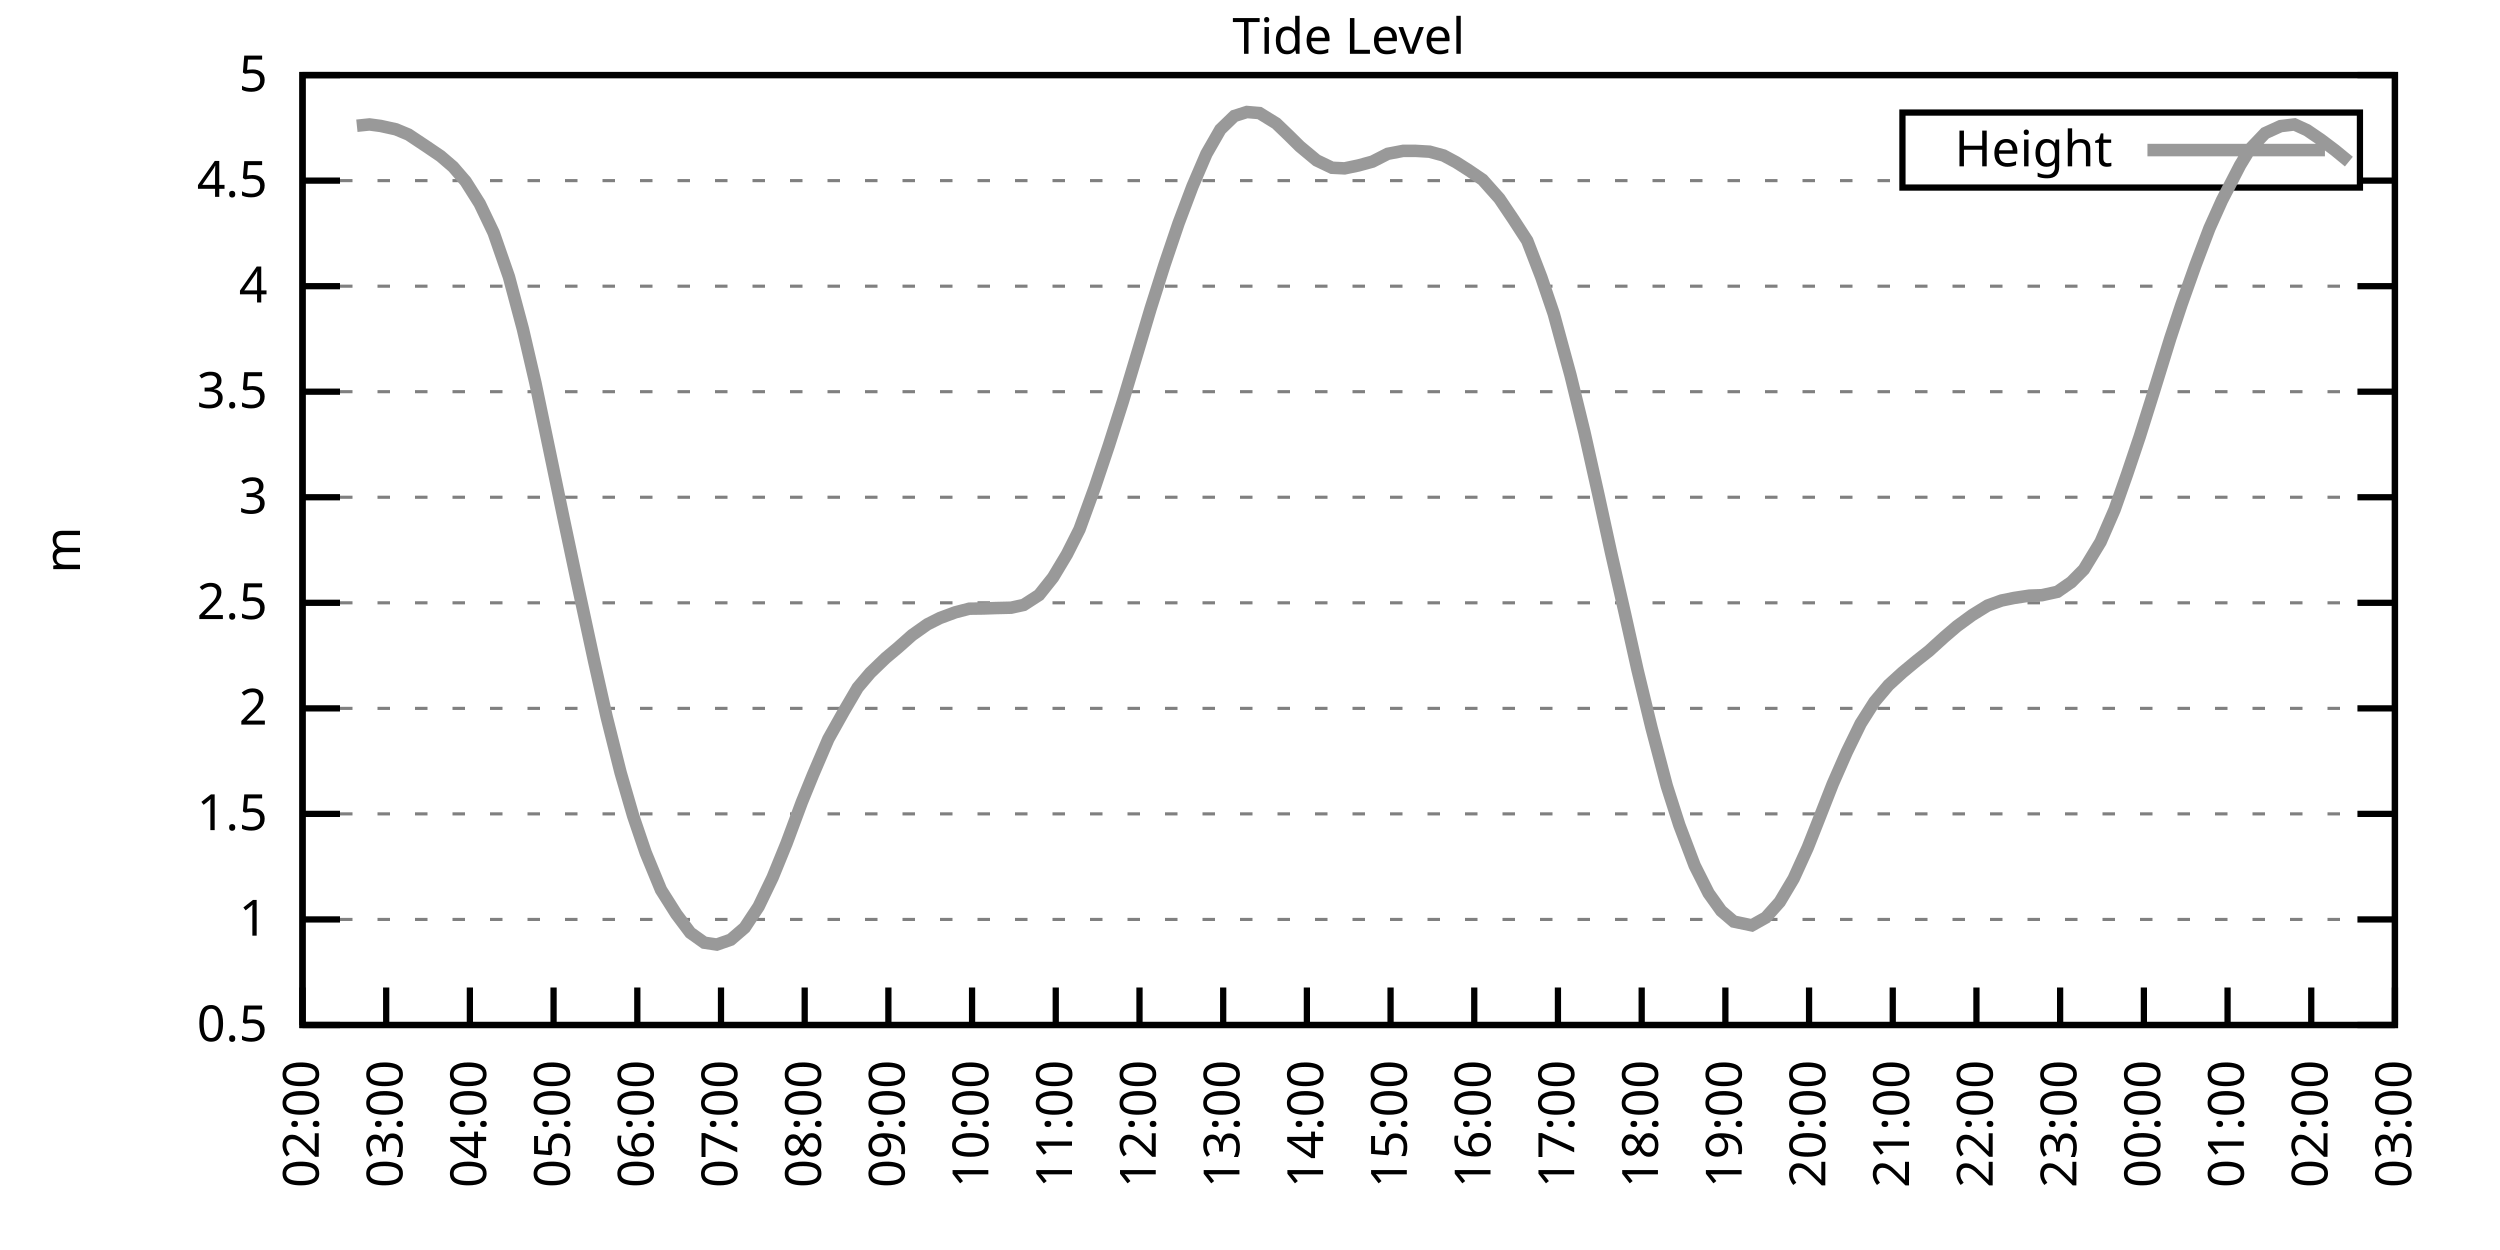
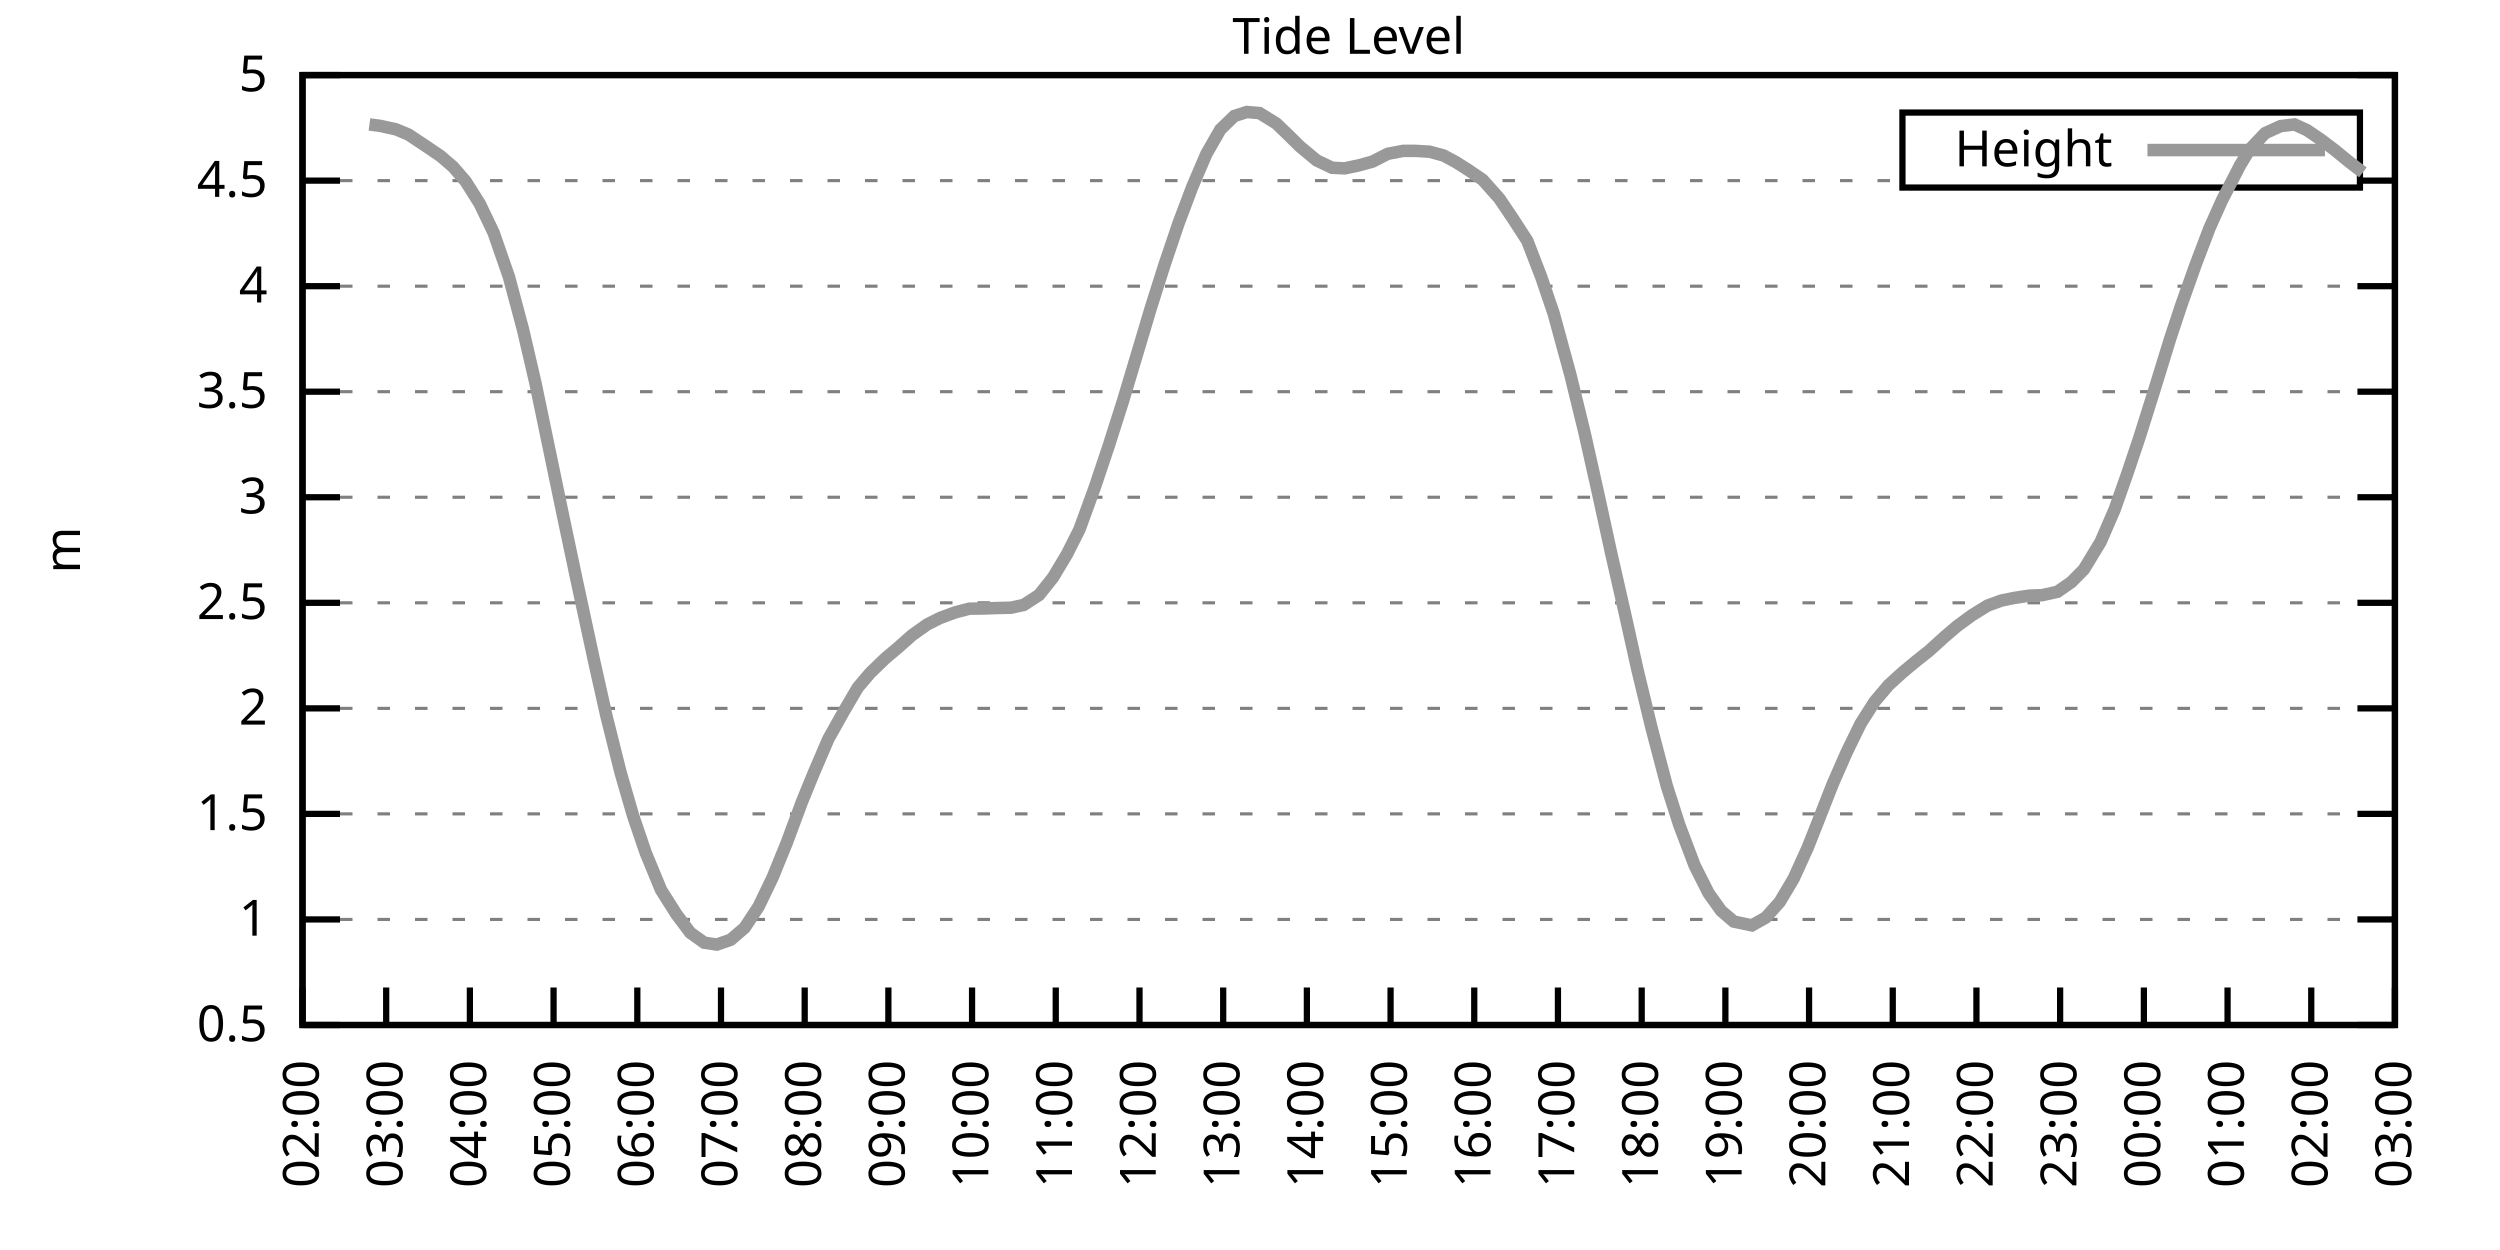
<svg xmlns="http://www.w3.org/2000/svg" xmlns:xlink="http://www.w3.org/1999/xlink" width="400" height="200" viewBox="0 0 400 200">
  <g id="gnuplot_canvas">
    <rect x="0" y="0" width="400" height="200" fill="none" />
    <defs>
      <circle id="gpDot" r="0.5" stroke-width="0.5" stroke="currentColor" />
      <path id="gpPt0" stroke-width="0.333" stroke="currentColor" d="M-1,0 h2 M0,-1 v2" />
      <path id="gpPt1" stroke-width="0.333" stroke="currentColor" d="M-1,-1 L1,1 M1,-1 L-1,1" />
      <path id="gpPt2" stroke-width="0.333" stroke="currentColor" d="M-1,0 L1,0 M0,-1 L0,1 M-1,-1 L1,1 M-1,1 L1,-1" />
      <rect id="gpPt3" stroke-width="0.333" stroke="currentColor" x="-1" y="-1" width="2" height="2" />
      <rect id="gpPt4" stroke-width="0.333" stroke="currentColor" fill="currentColor" x="-1" y="-1" width="2" height="2" />
      <circle id="gpPt5" stroke-width="0.333" stroke="currentColor" cx="0" cy="0" r="1" />
      <use xlink:href="#gpPt5" id="gpPt6" fill="currentColor" stroke="none" />
      <path id="gpPt7" stroke-width="0.333" stroke="currentColor" d="M0,-1.33 L-1.33,0.67 L1.33,0.67 z" />
      <use xlink:href="#gpPt7" id="gpPt8" fill="currentColor" stroke="none" />
      <use xlink:href="#gpPt7" id="gpPt9" stroke="currentColor" transform="rotate(180)" />
      <use xlink:href="#gpPt9" id="gpPt10" fill="currentColor" stroke="none" />
      <use xlink:href="#gpPt3" id="gpPt11" stroke="currentColor" transform="rotate(45)" />
      <use xlink:href="#gpPt11" id="gpPt12" fill="currentColor" stroke="none" />
      <path id="gpPt13" stroke-width="0.333" stroke="currentColor" d="M0,1.330 L1.265,0.411 L0.782,-1.067 L-0.782,-1.076 L-1.265,0.411 z" />
      <use xlink:href="#gpPt13" id="gpPt14" fill="currentColor" stroke="none" />
      <filter id="textbox" filterUnits="objectBoundingBox" x="0" y="0" height="1" width="1">
        <feFlood flood-color="white" flood-opacity="1" result="bgnd" />
        <feComposite in="SourceGraphic" in2="bgnd" operator="atop" />
      </filter>
      <filter id="greybox" filterUnits="objectBoundingBox" x="0" y="0" height="1" width="1">
        <feFlood flood-color="lightgrey" flood-opacity="1" result="grey" />
        <feComposite in="SourceGraphic" in2="grey" operator="atop" />
      </filter>
    </defs>
    <g fill="none" color="white" stroke="currentColor" stroke-width="1.00" stroke-linecap="butt" stroke-linejoin="miter">
</g>
    <g fill="none" color="black" stroke="currentColor" stroke-width="1.00" stroke-linecap="butt" stroke-linejoin="miter">
      <g stroke="none" shape-rendering="crispEdges">
        <polygon fill="rgb(255, 255, 255)" points="48.40,164.00 383.18,164.00 383.18,12.02 48.40,12.02 " />
      </g>
    </g>
    <g fill="none" color="black" stroke="currentColor" stroke-width="1.00" stroke-linecap="butt" stroke-linejoin="miter">
</g>
    <g fill="none" color="black" stroke="black" stroke-width="0.50" stroke-linecap="butt" stroke-linejoin="miter">
</g>
    <g fill="none" color="gray" stroke="currentColor" stroke-width="0.50" stroke-linecap="butt" stroke-linejoin="miter">
      <path stroke="gray" stroke-dasharray="2,4" class="gridline" d="M48.40,164.00 L383.19,164.00  " />
    </g>
    <g fill="none" color="gray" stroke="gray" stroke-width="1.00" stroke-linecap="butt" stroke-linejoin="miter">
</g>
    <g fill="none" color="black" stroke="currentColor" stroke-width="1.00" stroke-linecap="butt" stroke-linejoin="miter">
      <path stroke="black" d="M48.40,164.00 L54.40,164.00 M383.19,164.00 L377.19,164.00  " />
      <g transform="translate(42.80,166.60)" stroke="none" fill="black" font-family="Sans" font-size="8.00" text-anchor="end">
        <text>
          <tspan font-family="Sans"> 0.5</tspan>
        </text>
      </g>
    </g>
    <g fill="none" color="black" stroke="currentColor" stroke-width="1.00" stroke-linecap="butt" stroke-linejoin="miter">
</g>
    <g fill="none" color="black" stroke="black" stroke-width="0.50" stroke-linecap="butt" stroke-linejoin="miter">
</g>
    <g fill="none" color="gray" stroke="currentColor" stroke-width="0.50" stroke-linecap="butt" stroke-linejoin="miter">
      <path stroke="gray" stroke-dasharray="2,4" class="gridline" d="M48.40,147.11 L383.19,147.11  " />
    </g>
    <g fill="none" color="gray" stroke="gray" stroke-width="1.00" stroke-linecap="butt" stroke-linejoin="miter">
</g>
    <g fill="none" color="black" stroke="currentColor" stroke-width="1.00" stroke-linecap="butt" stroke-linejoin="miter">
      <path stroke="black" d="M48.40,147.11 L54.40,147.11 M383.19,147.11 L377.19,147.11  " />
      <g transform="translate(42.80,149.71)" stroke="none" fill="black" font-family="Sans" font-size="8.00" text-anchor="end">
        <text>
          <tspan font-family="Sans"> 1</tspan>
        </text>
      </g>
    </g>
    <g fill="none" color="black" stroke="currentColor" stroke-width="1.00" stroke-linecap="butt" stroke-linejoin="miter">
</g>
    <g fill="none" color="black" stroke="black" stroke-width="0.50" stroke-linecap="butt" stroke-linejoin="miter">
</g>
    <g fill="none" color="gray" stroke="currentColor" stroke-width="0.50" stroke-linecap="butt" stroke-linejoin="miter">
      <path stroke="gray" stroke-dasharray="2,4" class="gridline" d="M48.40,130.22 L383.19,130.22  " />
    </g>
    <g fill="none" color="gray" stroke="gray" stroke-width="1.00" stroke-linecap="butt" stroke-linejoin="miter">
</g>
    <g fill="none" color="black" stroke="currentColor" stroke-width="1.00" stroke-linecap="butt" stroke-linejoin="miter">
      <path stroke="black" d="M48.40,130.22 L54.40,130.22 M383.19,130.22 L377.19,130.22  " />
      <g transform="translate(42.80,132.82)" stroke="none" fill="black" font-family="Sans" font-size="8.00" text-anchor="end">
        <text>
          <tspan font-family="Sans"> 1.5</tspan>
        </text>
      </g>
    </g>
    <g fill="none" color="black" stroke="currentColor" stroke-width="1.00" stroke-linecap="butt" stroke-linejoin="miter">
</g>
    <g fill="none" color="black" stroke="black" stroke-width="0.50" stroke-linecap="butt" stroke-linejoin="miter">
</g>
    <g fill="none" color="gray" stroke="currentColor" stroke-width="0.50" stroke-linecap="butt" stroke-linejoin="miter">
      <path stroke="gray" stroke-dasharray="2,4" class="gridline" d="M48.40,113.34 L383.19,113.34  " />
    </g>
    <g fill="none" color="gray" stroke="gray" stroke-width="1.00" stroke-linecap="butt" stroke-linejoin="miter">
</g>
    <g fill="none" color="black" stroke="currentColor" stroke-width="1.00" stroke-linecap="butt" stroke-linejoin="miter">
      <path stroke="black" d="M48.40,113.34 L54.40,113.34 M383.19,113.34 L377.19,113.34  " />
      <g transform="translate(42.80,115.94)" stroke="none" fill="black" font-family="Sans" font-size="8.00" text-anchor="end">
        <text>
          <tspan font-family="Sans"> 2</tspan>
        </text>
      </g>
    </g>
    <g fill="none" color="black" stroke="currentColor" stroke-width="1.00" stroke-linecap="butt" stroke-linejoin="miter">
</g>
    <g fill="none" color="black" stroke="black" stroke-width="0.50" stroke-linecap="butt" stroke-linejoin="miter">
</g>
    <g fill="none" color="gray" stroke="currentColor" stroke-width="0.50" stroke-linecap="butt" stroke-linejoin="miter">
      <path stroke="gray" stroke-dasharray="2,4" class="gridline" d="M48.40,96.45 L383.19,96.45  " />
    </g>
    <g fill="none" color="gray" stroke="gray" stroke-width="1.00" stroke-linecap="butt" stroke-linejoin="miter">
</g>
    <g fill="none" color="black" stroke="currentColor" stroke-width="1.00" stroke-linecap="butt" stroke-linejoin="miter">
      <path stroke="black" d="M48.40,96.45 L54.40,96.45 M383.19,96.45 L377.19,96.45  " />
      <g transform="translate(42.80,99.05)" stroke="none" fill="black" font-family="Sans" font-size="8.00" text-anchor="end">
        <text>
          <tspan font-family="Sans"> 2.5</tspan>
        </text>
      </g>
    </g>
    <g fill="none" color="black" stroke="currentColor" stroke-width="1.00" stroke-linecap="butt" stroke-linejoin="miter">
</g>
    <g fill="none" color="black" stroke="black" stroke-width="0.50" stroke-linecap="butt" stroke-linejoin="miter">
</g>
    <g fill="none" color="gray" stroke="currentColor" stroke-width="0.50" stroke-linecap="butt" stroke-linejoin="miter">
      <path stroke="gray" stroke-dasharray="2,4" class="gridline" d="M48.40,79.56 L383.19,79.56  " />
    </g>
    <g fill="none" color="gray" stroke="gray" stroke-width="1.00" stroke-linecap="butt" stroke-linejoin="miter">
</g>
    <g fill="none" color="black" stroke="currentColor" stroke-width="1.00" stroke-linecap="butt" stroke-linejoin="miter">
      <path stroke="black" d="M48.40,79.56 L54.40,79.56 M383.19,79.56 L377.19,79.56  " />
      <g transform="translate(42.80,82.16)" stroke="none" fill="black" font-family="Sans" font-size="8.00" text-anchor="end">
        <text>
          <tspan font-family="Sans"> 3</tspan>
        </text>
      </g>
    </g>
    <g fill="none" color="black" stroke="currentColor" stroke-width="1.00" stroke-linecap="butt" stroke-linejoin="miter">
</g>
    <g fill="none" color="black" stroke="black" stroke-width="0.50" stroke-linecap="butt" stroke-linejoin="miter">
</g>
    <g fill="none" color="gray" stroke="currentColor" stroke-width="0.50" stroke-linecap="butt" stroke-linejoin="miter">
      <path stroke="gray" stroke-dasharray="2,4" class="gridline" d="M48.40,62.67 L383.19,62.67  " />
    </g>
    <g fill="none" color="gray" stroke="gray" stroke-width="1.00" stroke-linecap="butt" stroke-linejoin="miter">
</g>
    <g fill="none" color="black" stroke="currentColor" stroke-width="1.00" stroke-linecap="butt" stroke-linejoin="miter">
      <path stroke="black" d="M48.40,62.67 L54.40,62.67 M383.19,62.67 L377.19,62.67  " />
      <g transform="translate(42.80,65.27)" stroke="none" fill="black" font-family="Sans" font-size="8.00" text-anchor="end">
        <text>
          <tspan font-family="Sans"> 3.5</tspan>
        </text>
      </g>
    </g>
    <g fill="none" color="black" stroke="currentColor" stroke-width="1.00" stroke-linecap="butt" stroke-linejoin="miter">
</g>
    <g fill="none" color="black" stroke="black" stroke-width="0.50" stroke-linecap="butt" stroke-linejoin="miter">
</g>
    <g fill="none" color="gray" stroke="currentColor" stroke-width="0.50" stroke-linecap="butt" stroke-linejoin="miter">
      <path stroke="gray" stroke-dasharray="2,4" class="gridline" d="M48.40,45.79 L383.19,45.79  " />
    </g>
    <g fill="none" color="gray" stroke="gray" stroke-width="1.00" stroke-linecap="butt" stroke-linejoin="miter">
</g>
    <g fill="none" color="black" stroke="currentColor" stroke-width="1.00" stroke-linecap="butt" stroke-linejoin="miter">
      <path stroke="black" d="M48.40,45.79 L54.40,45.79 M383.19,45.79 L377.19,45.79  " />
      <g transform="translate(42.80,48.39)" stroke="none" fill="black" font-family="Sans" font-size="8.00" text-anchor="end">
        <text>
          <tspan font-family="Sans"> 4</tspan>
        </text>
      </g>
    </g>
    <g fill="none" color="black" stroke="currentColor" stroke-width="1.00" stroke-linecap="butt" stroke-linejoin="miter">
</g>
    <g fill="none" color="black" stroke="black" stroke-width="0.50" stroke-linecap="butt" stroke-linejoin="miter">
</g>
    <g fill="none" color="gray" stroke="currentColor" stroke-width="0.50" stroke-linecap="butt" stroke-linejoin="miter">
      <path stroke="gray" stroke-dasharray="2,4" class="gridline" d="M48.40,28.90 L304.39,28.90 M377.59,28.90 L383.19,28.90  " />
    </g>
    <g fill="none" color="gray" stroke="gray" stroke-width="1.00" stroke-linecap="butt" stroke-linejoin="miter">
</g>
    <g fill="none" color="black" stroke="currentColor" stroke-width="1.00" stroke-linecap="butt" stroke-linejoin="miter">
      <path stroke="black" d="M48.40,28.90 L54.40,28.90 M383.19,28.90 L377.19,28.90  " />
      <g transform="translate(42.80,31.50)" stroke="none" fill="black" font-family="Sans" font-size="8.00" text-anchor="end">
        <text>
          <tspan font-family="Sans"> 4.5</tspan>
        </text>
      </g>
    </g>
    <g fill="none" color="black" stroke="currentColor" stroke-width="1.00" stroke-linecap="butt" stroke-linejoin="miter">
</g>
    <g fill="none" color="black" stroke="black" stroke-width="0.50" stroke-linecap="butt" stroke-linejoin="miter">
</g>
    <g fill="none" color="gray" stroke="currentColor" stroke-width="0.50" stroke-linecap="butt" stroke-linejoin="miter">
      <path stroke="gray" stroke-dasharray="2,4" class="gridline" d="M48.40,12.01 L383.19,12.01  " />
    </g>
    <g fill="none" color="gray" stroke="gray" stroke-width="1.00" stroke-linecap="butt" stroke-linejoin="miter">
</g>
    <g fill="none" color="black" stroke="currentColor" stroke-width="1.00" stroke-linecap="butt" stroke-linejoin="miter">
      <path stroke="black" d="M48.40,12.01 L54.40,12.01 M383.19,12.01 L377.19,12.01  " />
      <g transform="translate(42.80,14.61)" stroke="none" fill="black" font-family="Sans" font-size="8.00" text-anchor="end">
        <text>
          <tspan font-family="Sans"> 5</tspan>
        </text>
      </g>
    </g>
    <g fill="none" color="black" stroke="currentColor" stroke-width="1.00" stroke-linecap="butt" stroke-linejoin="miter">
      <path stroke="black" d="M48.40,164.00 L48.40,158.00  " />
      <g transform="translate(51.00,169.60) rotate(270.00)" stroke="none" fill="black" font-family="Sans" font-size="8.00" text-anchor="end">
        <text>
          <tspan font-family="Sans">02:00</tspan>
        </text>
      </g>
    </g>
    <g fill="none" color="black" stroke="currentColor" stroke-width="1.00" stroke-linecap="butt" stroke-linejoin="miter">
      <path stroke="black" d="M61.79,164.00 L61.79,158.00  " />
      <g transform="translate(64.39,169.60) rotate(270.00)" stroke="none" fill="black" font-family="Sans" font-size="8.00" text-anchor="end">
        <text>
          <tspan font-family="Sans">03:00</tspan>
        </text>
      </g>
    </g>
    <g fill="none" color="black" stroke="currentColor" stroke-width="1.00" stroke-linecap="butt" stroke-linejoin="miter">
      <path stroke="black" d="M75.18,164.00 L75.18,158.00  " />
      <g transform="translate(77.78,169.60) rotate(270.00)" stroke="none" fill="black" font-family="Sans" font-size="8.00" text-anchor="end">
        <text>
          <tspan font-family="Sans">04:00</tspan>
        </text>
      </g>
    </g>
    <g fill="none" color="black" stroke="currentColor" stroke-width="1.00" stroke-linecap="butt" stroke-linejoin="miter">
      <path stroke="black" d="M88.57,164.00 L88.57,158.00  " />
      <g transform="translate(91.17,169.60) rotate(270.00)" stroke="none" fill="black" font-family="Sans" font-size="8.00" text-anchor="end">
        <text>
          <tspan font-family="Sans">05:00</tspan>
        </text>
      </g>
    </g>
    <g fill="none" color="black" stroke="currentColor" stroke-width="1.00" stroke-linecap="butt" stroke-linejoin="miter">
      <path stroke="black" d="M101.97,164.00 L101.97,158.00  " />
      <g transform="translate(104.57,169.60) rotate(270.00)" stroke="none" fill="black" font-family="Sans" font-size="8.00" text-anchor="end">
        <text>
          <tspan font-family="Sans">06:00</tspan>
        </text>
      </g>
    </g>
    <g fill="none" color="black" stroke="currentColor" stroke-width="1.00" stroke-linecap="butt" stroke-linejoin="miter">
      <path stroke="black" d="M115.36,164.00 L115.36,158.00  " />
      <g transform="translate(117.96,169.60) rotate(270.00)" stroke="none" fill="black" font-family="Sans" font-size="8.00" text-anchor="end">
        <text>
          <tspan font-family="Sans">07:00</tspan>
        </text>
      </g>
    </g>
    <g fill="none" color="black" stroke="currentColor" stroke-width="1.00" stroke-linecap="butt" stroke-linejoin="miter">
      <path stroke="black" d="M128.75,164.00 L128.75,158.00  " />
      <g transform="translate(131.35,169.60) rotate(270.00)" stroke="none" fill="black" font-family="Sans" font-size="8.00" text-anchor="end">
        <text>
          <tspan font-family="Sans">08:00</tspan>
        </text>
      </g>
    </g>
    <g fill="none" color="black" stroke="currentColor" stroke-width="1.00" stroke-linecap="butt" stroke-linejoin="miter">
      <path stroke="black" d="M142.14,164.00 L142.14,158.00  " />
      <g transform="translate(144.74,169.60) rotate(270.00)" stroke="none" fill="black" font-family="Sans" font-size="8.00" text-anchor="end">
        <text>
          <tspan font-family="Sans">09:00</tspan>
        </text>
      </g>
    </g>
    <g fill="none" color="black" stroke="currentColor" stroke-width="1.00" stroke-linecap="butt" stroke-linejoin="miter">
      <path stroke="black" d="M155.53,164.00 L155.53,158.00  " />
      <g transform="translate(158.13,169.60) rotate(270.00)" stroke="none" fill="black" font-family="Sans" font-size="8.00" text-anchor="end">
        <text>
          <tspan font-family="Sans">10:00</tspan>
        </text>
      </g>
    </g>
    <g fill="none" color="black" stroke="currentColor" stroke-width="1.00" stroke-linecap="butt" stroke-linejoin="miter">
      <path stroke="black" d="M168.92,164.00 L168.92,158.00  " />
      <g transform="translate(171.52,169.60) rotate(270.00)" stroke="none" fill="black" font-family="Sans" font-size="8.00" text-anchor="end">
        <text>
          <tspan font-family="Sans">11:00</tspan>
        </text>
      </g>
    </g>
    <g fill="none" color="black" stroke="currentColor" stroke-width="1.00" stroke-linecap="butt" stroke-linejoin="miter">
      <path stroke="black" d="M182.32,164.00 L182.32,158.00  " />
      <g transform="translate(184.92,169.60) rotate(270.00)" stroke="none" fill="black" font-family="Sans" font-size="8.00" text-anchor="end">
        <text>
          <tspan font-family="Sans">12:00</tspan>
        </text>
      </g>
    </g>
    <g fill="none" color="black" stroke="currentColor" stroke-width="1.00" stroke-linecap="butt" stroke-linejoin="miter">
      <path stroke="black" d="M195.71,164.00 L195.71,158.00  " />
      <g transform="translate(198.31,169.60) rotate(270.00)" stroke="none" fill="black" font-family="Sans" font-size="8.00" text-anchor="end">
        <text>
          <tspan font-family="Sans">13:00</tspan>
        </text>
      </g>
    </g>
    <g fill="none" color="black" stroke="currentColor" stroke-width="1.00" stroke-linecap="butt" stroke-linejoin="miter">
      <path stroke="black" d="M209.10,164.00 L209.10,158.00  " />
      <g transform="translate(211.70,169.60) rotate(270.00)" stroke="none" fill="black" font-family="Sans" font-size="8.00" text-anchor="end">
        <text>
          <tspan font-family="Sans">14:00</tspan>
        </text>
      </g>
    </g>
    <g fill="none" color="black" stroke="currentColor" stroke-width="1.00" stroke-linecap="butt" stroke-linejoin="miter">
      <path stroke="black" d="M222.49,164.00 L222.49,158.00  " />
      <g transform="translate(225.09,169.60) rotate(270.00)" stroke="none" fill="black" font-family="Sans" font-size="8.00" text-anchor="end">
        <text>
          <tspan font-family="Sans">15:00</tspan>
        </text>
      </g>
    </g>
    <g fill="none" color="black" stroke="currentColor" stroke-width="1.00" stroke-linecap="butt" stroke-linejoin="miter">
      <path stroke="black" d="M235.88,164.00 L235.88,158.00  " />
      <g transform="translate(238.48,169.60) rotate(270.00)" stroke="none" fill="black" font-family="Sans" font-size="8.00" text-anchor="end">
        <text>
          <tspan font-family="Sans">16:00</tspan>
        </text>
      </g>
    </g>
    <g fill="none" color="black" stroke="currentColor" stroke-width="1.00" stroke-linecap="butt" stroke-linejoin="miter">
      <path stroke="black" d="M249.27,164.00 L249.27,158.00  " />
      <g transform="translate(251.87,169.60) rotate(270.00)" stroke="none" fill="black" font-family="Sans" font-size="8.00" text-anchor="end">
        <text>
          <tspan font-family="Sans">17:00</tspan>
        </text>
      </g>
    </g>
    <g fill="none" color="black" stroke="currentColor" stroke-width="1.00" stroke-linecap="butt" stroke-linejoin="miter">
      <path stroke="black" d="M262.67,164.00 L262.67,158.00  " />
      <g transform="translate(265.27,169.60) rotate(270.00)" stroke="none" fill="black" font-family="Sans" font-size="8.00" text-anchor="end">
        <text>
          <tspan font-family="Sans">18:00</tspan>
        </text>
      </g>
    </g>
    <g fill="none" color="black" stroke="currentColor" stroke-width="1.00" stroke-linecap="butt" stroke-linejoin="miter">
      <path stroke="black" d="M276.06,164.00 L276.06,158.00  " />
      <g transform="translate(278.66,169.60) rotate(270.00)" stroke="none" fill="black" font-family="Sans" font-size="8.00" text-anchor="end">
        <text>
          <tspan font-family="Sans">19:00</tspan>
        </text>
      </g>
    </g>
    <g fill="none" color="black" stroke="currentColor" stroke-width="1.00" stroke-linecap="butt" stroke-linejoin="miter">
      <path stroke="black" d="M289.45,164.00 L289.45,158.00  " />
      <g transform="translate(292.05,169.60) rotate(270.00)" stroke="none" fill="black" font-family="Sans" font-size="8.00" text-anchor="end">
        <text>
          <tspan font-family="Sans">20:00</tspan>
        </text>
      </g>
    </g>
    <g fill="none" color="black" stroke="currentColor" stroke-width="1.00" stroke-linecap="butt" stroke-linejoin="miter">
      <path stroke="black" d="M302.84,164.00 L302.84,158.00  " />
      <g transform="translate(305.44,169.60) rotate(270.00)" stroke="none" fill="black" font-family="Sans" font-size="8.00" text-anchor="end">
        <text>
          <tspan font-family="Sans">21:00</tspan>
        </text>
      </g>
    </g>
    <g fill="none" color="black" stroke="currentColor" stroke-width="1.00" stroke-linecap="butt" stroke-linejoin="miter">
      <path stroke="black" d="M316.23,164.00 L316.23,158.00  " />
      <g transform="translate(318.83,169.60) rotate(270.00)" stroke="none" fill="black" font-family="Sans" font-size="8.00" text-anchor="end">
        <text>
          <tspan font-family="Sans">22:00</tspan>
        </text>
      </g>
    </g>
    <g fill="none" color="black" stroke="currentColor" stroke-width="1.00" stroke-linecap="butt" stroke-linejoin="miter">
      <path stroke="black" d="M329.62,164.00 L329.62,158.00  " />
      <g transform="translate(332.22,169.60) rotate(270.00)" stroke="none" fill="black" font-family="Sans" font-size="8.00" text-anchor="end">
        <text>
          <tspan font-family="Sans">23:00</tspan>
        </text>
      </g>
    </g>
    <g fill="none" color="black" stroke="currentColor" stroke-width="1.00" stroke-linecap="butt" stroke-linejoin="miter">
      <path stroke="black" d="M343.02,164.00 L343.02,158.00  " />
      <g transform="translate(345.62,169.60) rotate(270.00)" stroke="none" fill="black" font-family="Sans" font-size="8.00" text-anchor="end">
        <text>
          <tspan font-family="Sans">00:00</tspan>
        </text>
      </g>
    </g>
    <g fill="none" color="black" stroke="currentColor" stroke-width="1.00" stroke-linecap="butt" stroke-linejoin="miter">
      <path stroke="black" d="M356.41,164.00 L356.41,158.00  " />
      <g transform="translate(359.01,169.60) rotate(270.00)" stroke="none" fill="black" font-family="Sans" font-size="8.00" text-anchor="end">
        <text>
          <tspan font-family="Sans">01:00</tspan>
        </text>
      </g>
    </g>
    <g fill="none" color="black" stroke="currentColor" stroke-width="1.00" stroke-linecap="butt" stroke-linejoin="miter">
      <path stroke="black" d="M369.80,164.00 L369.80,158.00  " />
      <g transform="translate(372.40,169.60) rotate(270.00)" stroke="none" fill="black" font-family="Sans" font-size="8.00" text-anchor="end">
        <text>
          <tspan font-family="Sans">02:00</tspan>
        </text>
      </g>
    </g>
    <g fill="none" color="black" stroke="currentColor" stroke-width="1.00" stroke-linecap="butt" stroke-linejoin="miter">
      <path stroke="black" d="M383.19,164.00 L383.19,158.00  " />
      <g transform="translate(385.79,169.60) rotate(270.00)" stroke="none" fill="black" font-family="Sans" font-size="8.00" text-anchor="end">
        <text>
          <tspan font-family="Sans">03:00</tspan>
        </text>
      </g>
    </g>
    <g fill="none" color="black" stroke="currentColor" stroke-width="1.00" stroke-linecap="butt" stroke-linejoin="miter">
</g>
    <g fill="none" color="black" stroke="currentColor" stroke-width="1.00" stroke-linecap="butt" stroke-linejoin="miter">
      <path stroke="black" d="M48.40,12.01 L48.40,164.00 L383.19,164.00 L383.19,12.01 L48.40,12.01 Z  " />
    </g>
    <g fill="none" color="black" stroke="currentColor" stroke-width="1.00" stroke-linecap="butt" stroke-linejoin="miter">
</g>
    <g fill="none" color="black" stroke="currentColor" stroke-width="1.00" stroke-linecap="butt" stroke-linejoin="miter">
      <path stroke="black" d="M304.39,30.01 L304.39,18.01 L377.59,18.01 L377.59,30.01 L304.39,30.01 Z  " />
    </g>
    <g id="Tide_level_plot_1">
      <g fill="none" color="white" stroke="black" stroke-width="2.00" stroke-linecap="butt" stroke-linejoin="miter">
</g>
      <g fill="none" color="black" stroke="currentColor" stroke-width="2.00" stroke-linecap="butt" stroke-linejoin="miter">
        <g transform="translate(337.99,26.61)" stroke="none" fill="black" font-family="Sans" font-size="8.00" text-anchor="end">
          <text>
            <tspan font-family="Sans">Height</tspan>
          </text>
        </g>
      </g>
      <g fill="none" color="black" stroke="currentColor" stroke-width="2.00" stroke-linecap="butt" stroke-linejoin="miter">
-         <path stroke="rgb(153, 153, 153)" d="M343.59,24.01 L371.99,24.01 M57.10,20.12 L59.11,19.91 L60.90,20.15 L63.35,20.69 L65.36,21.53 L68.26,23.46   L70.50,24.98 L72.50,26.70 L74.51,29.03 L76.75,32.58 L78.98,37.24 L81.43,44.30 L83.66,52.64 L85.67,61.29   L90.14,82.77 L92.37,93.31 L95.05,105.74 L97.06,114.69 L99.29,123.60 L101.30,130.53 L103.31,136.44 L105.76,142.38   L108.22,146.27 L110.45,149.24 L112.68,150.83 L114.69,151.13 L116.92,150.35 L119.15,148.43 L121.38,145.05 L123.62,140.39   L125.85,134.92 L128.30,128.33 L130.09,123.94 L132.54,118.23 L135.00,113.84 L137.23,110.03 L139.24,107.66 L141.69,105.30   L143.70,103.61 L145.94,101.62 L148.39,99.89 L150.40,98.88 L152.85,97.97 L155.09,97.39 L157.32,97.36 L159.33,97.29   L161.78,97.23 L163.79,96.79 L166.25,95.20 L168.48,92.40 L170.71,88.68 L172.72,84.69 L175.17,77.97 L177.41,71.29   L179.64,64.29 L182.09,56.12 L184.10,49.37 L186.33,42.34 L188.57,35.72 L190.80,29.81 L193.03,24.61 L195.26,20.72   L197.49,18.56 L199.50,17.92 L201.51,18.09 L204.19,19.74 L206.20,21.67 L207.98,23.43 L210.66,25.66 L213.12,26.84   L215.13,26.94 L217.36,26.47 L219.59,25.86 L222.04,24.61 L224.50,24.14 L226.51,24.14 L228.74,24.27 L230.97,24.88   L232.98,25.96 L234.99,27.24 L237.22,28.76 L239.90,31.77 L242.13,35.08 L244.36,38.52 L246.60,44.33 L248.60,50.21   L251.28,60.04 L253.51,69.16 L255.75,79.16 L257.76,88.38 L259.99,98.17 L262.00,107.19 L264.23,116.41 L266.68,125.73   L268.69,132.01 L271.15,138.50 L273.38,142.92 L275.39,145.73 L277.40,147.45 L280.30,148.06 L282.53,146.81 L284.76,144.31   L286.99,140.56 L289.23,135.63 L290.79,131.68 L293.24,125.43 L295.48,120.33 L297.71,115.77 L299.94,112.26 L302.17,109.62   L304.40,107.59 L306.63,105.74 L308.64,104.15 L311.10,101.92 L313.11,100.20 L315.56,98.41 L318.02,96.89 L320.25,96.08   L322.26,95.67 L324.71,95.30 L326.72,95.23 L329.18,94.69 L331.41,93.14 L333.42,91.11 L336.10,86.69 L338.33,81.55   L340.34,75.85 L342.35,69.87 L344.58,62.77 L347.26,54.09 L349.04,48.72 L351.27,42.44 L353.51,36.53 L355.51,32.07   L358.42,26.43 L359.98,23.87 L362.43,21.30 L364.89,20.18 L367.12,19.91 L369.13,20.83 L371.36,22.35 L373.59,24.03   L375.82,25.86  " />
+         <path stroke="rgb(153, 153, 153)" d="M343.59,24.01 L371.99,24.01 M59.11,19.91 L60.90,20.15 L63.35,20.69 L65.36,21.53 L68.26,23.46 L70.50,24.98   L72.50,26.70 L74.51,29.03 L76.75,32.58 L78.98,37.24 L81.43,44.30 L83.66,52.64 L85.67,61.29 L90.14,82.77   L92.37,93.31 L95.05,105.74 L97.06,114.69 L99.29,123.60 L101.30,130.53 L103.31,136.44 L105.76,142.38 L108.22,146.27   L110.45,149.24 L112.68,150.83 L114.69,151.13 L116.92,150.35 L119.15,148.43 L121.38,145.05 L123.62,140.39 L125.85,134.92   L128.30,128.33 L130.09,123.94 L132.54,118.23 L135.00,113.84 L137.23,110.03 L139.24,107.66 L141.69,105.30 L143.70,103.61   L145.94,101.62 L148.39,99.89 L150.40,98.88 L152.85,97.97 L155.09,97.39 L157.32,97.36 L159.33,97.29 L161.78,97.23   L163.79,96.79 L166.25,95.20 L168.48,92.40 L170.71,88.68 L172.72,84.69 L175.17,77.97 L177.41,71.29 L179.64,64.29   L182.09,56.12 L184.10,49.37 L186.33,42.34 L188.57,35.72 L190.80,29.81 L193.03,24.61 L195.26,20.72 L197.49,18.56   L199.50,17.92 L201.51,18.09 L204.19,19.74 L206.20,21.67 L207.98,23.43 L210.66,25.66 L213.12,26.84 L215.13,26.94   L217.36,26.47 L219.59,25.86 L222.04,24.61 L224.50,24.14 L226.51,24.14 L228.74,24.27 L230.97,24.88 L232.98,25.96   L234.99,27.24 L237.22,28.76 L239.90,31.77 L242.13,35.08 L244.36,38.52 L246.60,44.33 L248.60,50.21 L251.28,60.04   L253.51,69.16 L255.75,79.16 L257.76,88.38 L259.99,98.17 L262.00,107.19 L264.23,116.41 L266.68,125.73 L268.69,132.01   L271.15,138.50 L273.38,142.92 L275.39,145.73 L277.40,147.45 L280.30,148.06 L282.53,146.81 L284.76,144.31 L286.99,140.56   L289.23,135.63 L290.79,131.68 L293.24,125.43 L295.48,120.33 L297.71,115.77 L299.94,112.26 L302.17,109.62 L304.40,107.59   L306.63,105.74 L308.64,104.15 L311.10,101.92 L313.11,100.20 L315.56,98.41 L318.02,96.89 L320.25,96.08 L322.26,95.67   L324.71,95.30 L326.72,95.23 L329.18,94.69 L331.41,93.14 L333.42,91.11 L336.10,86.69 L338.33,81.55 L340.34,75.85   L342.35,69.87 L344.58,62.77 L347.26,54.09 L349.04,48.72 L351.27,42.44 L353.51,36.53 L355.51,32.07 L358.42,26.43   L359.98,23.87 L362.43,21.30 L364.89,20.18 L367.12,19.91 L369.13,20.83 L371.36,22.35 L373.59,24.03 L375.82,25.86   L378.06,27.58  " />
      </g>
    </g>
    <g fill="none" color="black" stroke="currentColor" stroke-width="2.00" stroke-linecap="butt" stroke-linejoin="miter">
</g>
    <g fill="none" color="black" stroke="black" stroke-width="1.00" stroke-linecap="butt" stroke-linejoin="miter">
</g>
    <g fill="none" color="black" stroke="currentColor" stroke-width="1.00" stroke-linecap="butt" stroke-linejoin="miter">
      <path stroke="black" d="M48.40,12.01 L48.40,164.00 L383.19,164.00 L383.19,12.01 L48.40,12.01 Z  " />
      <g transform="translate(12.80,88.01) rotate(270.00)" stroke="none" fill="black" font-family="Sans" font-size="8.00" text-anchor="middle">
        <text>
          <tspan font-family="Sans">m</tspan>
        </text>
      </g>
    </g>
    <g fill="none" color="black" stroke="currentColor" stroke-width="1.00" stroke-linecap="butt" stroke-linejoin="miter">
</g>
    <g fill="none" color="black" stroke="currentColor" stroke-width="1.00" stroke-linecap="butt" stroke-linejoin="miter">
      <g transform="translate(215.79,8.61)" stroke="none" fill="black" font-family="Sans" font-size="8.00" text-anchor="middle">
        <text>
          <tspan font-family="Sans">Tide Level</tspan>
        </text>
      </g>
    </g>
    <g fill="none" color="black" stroke="currentColor" stroke-width="1.00" stroke-linecap="butt" stroke-linejoin="miter">
</g>
  </g>
</svg>
